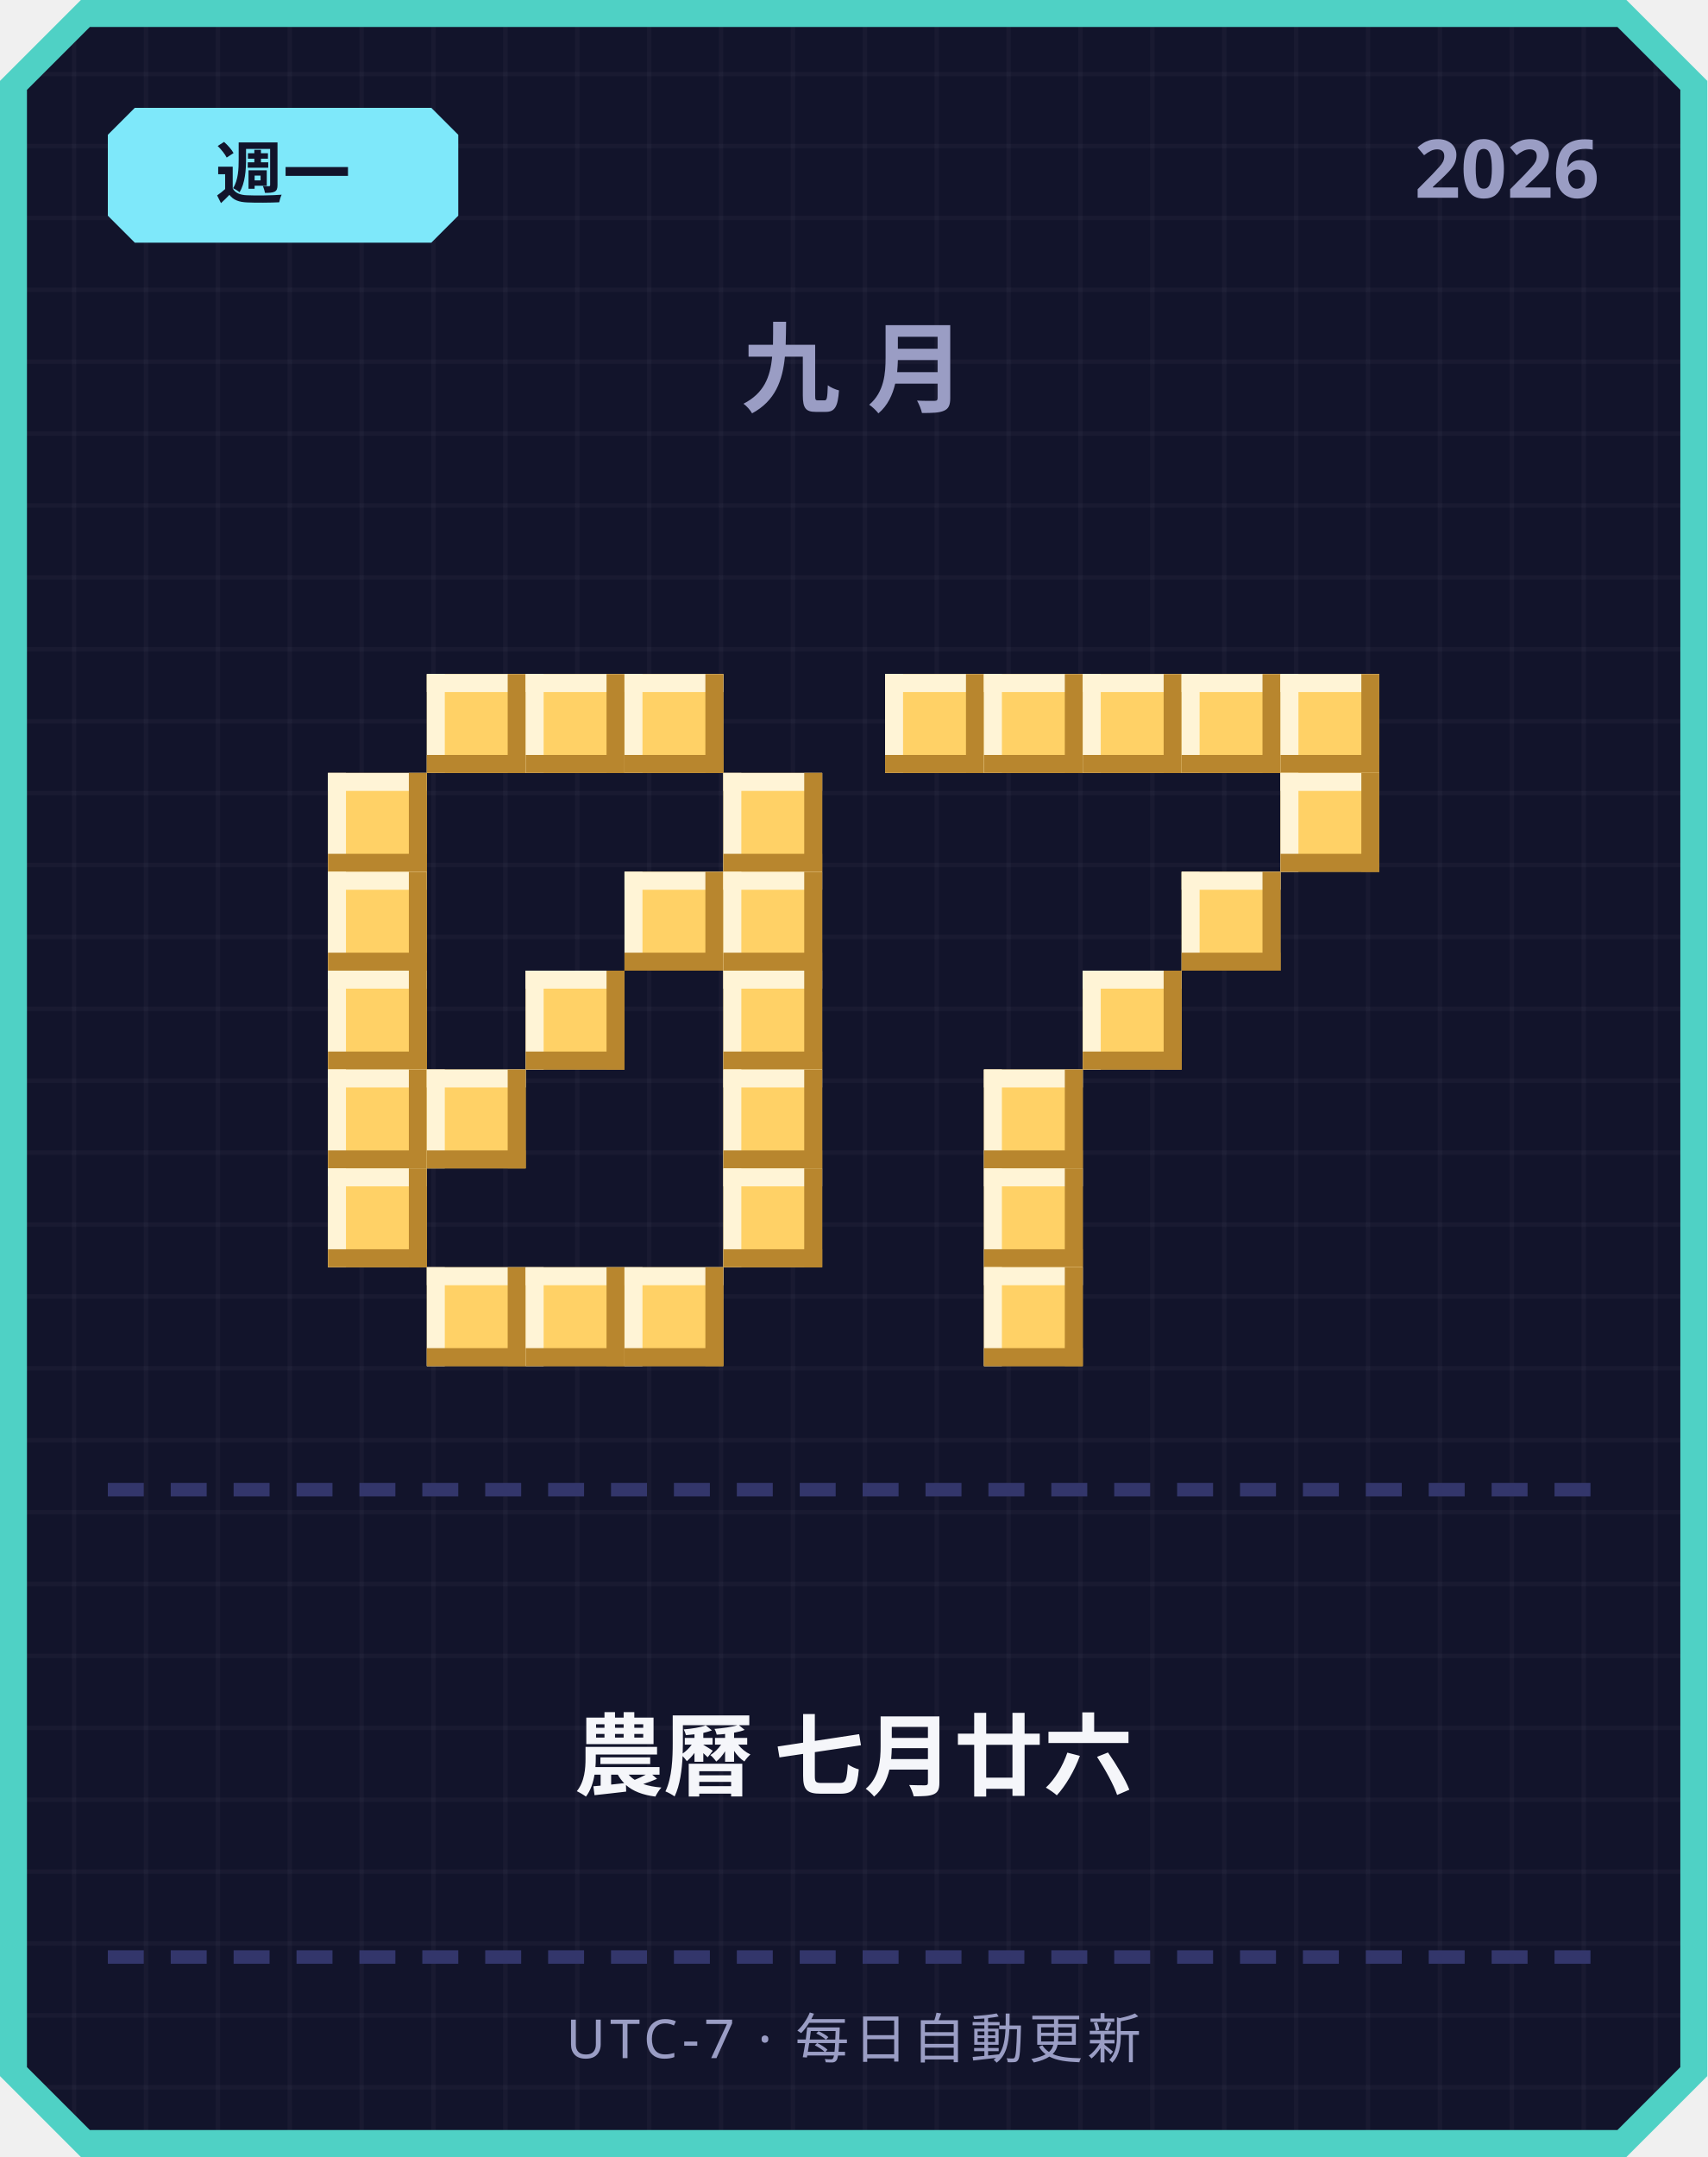
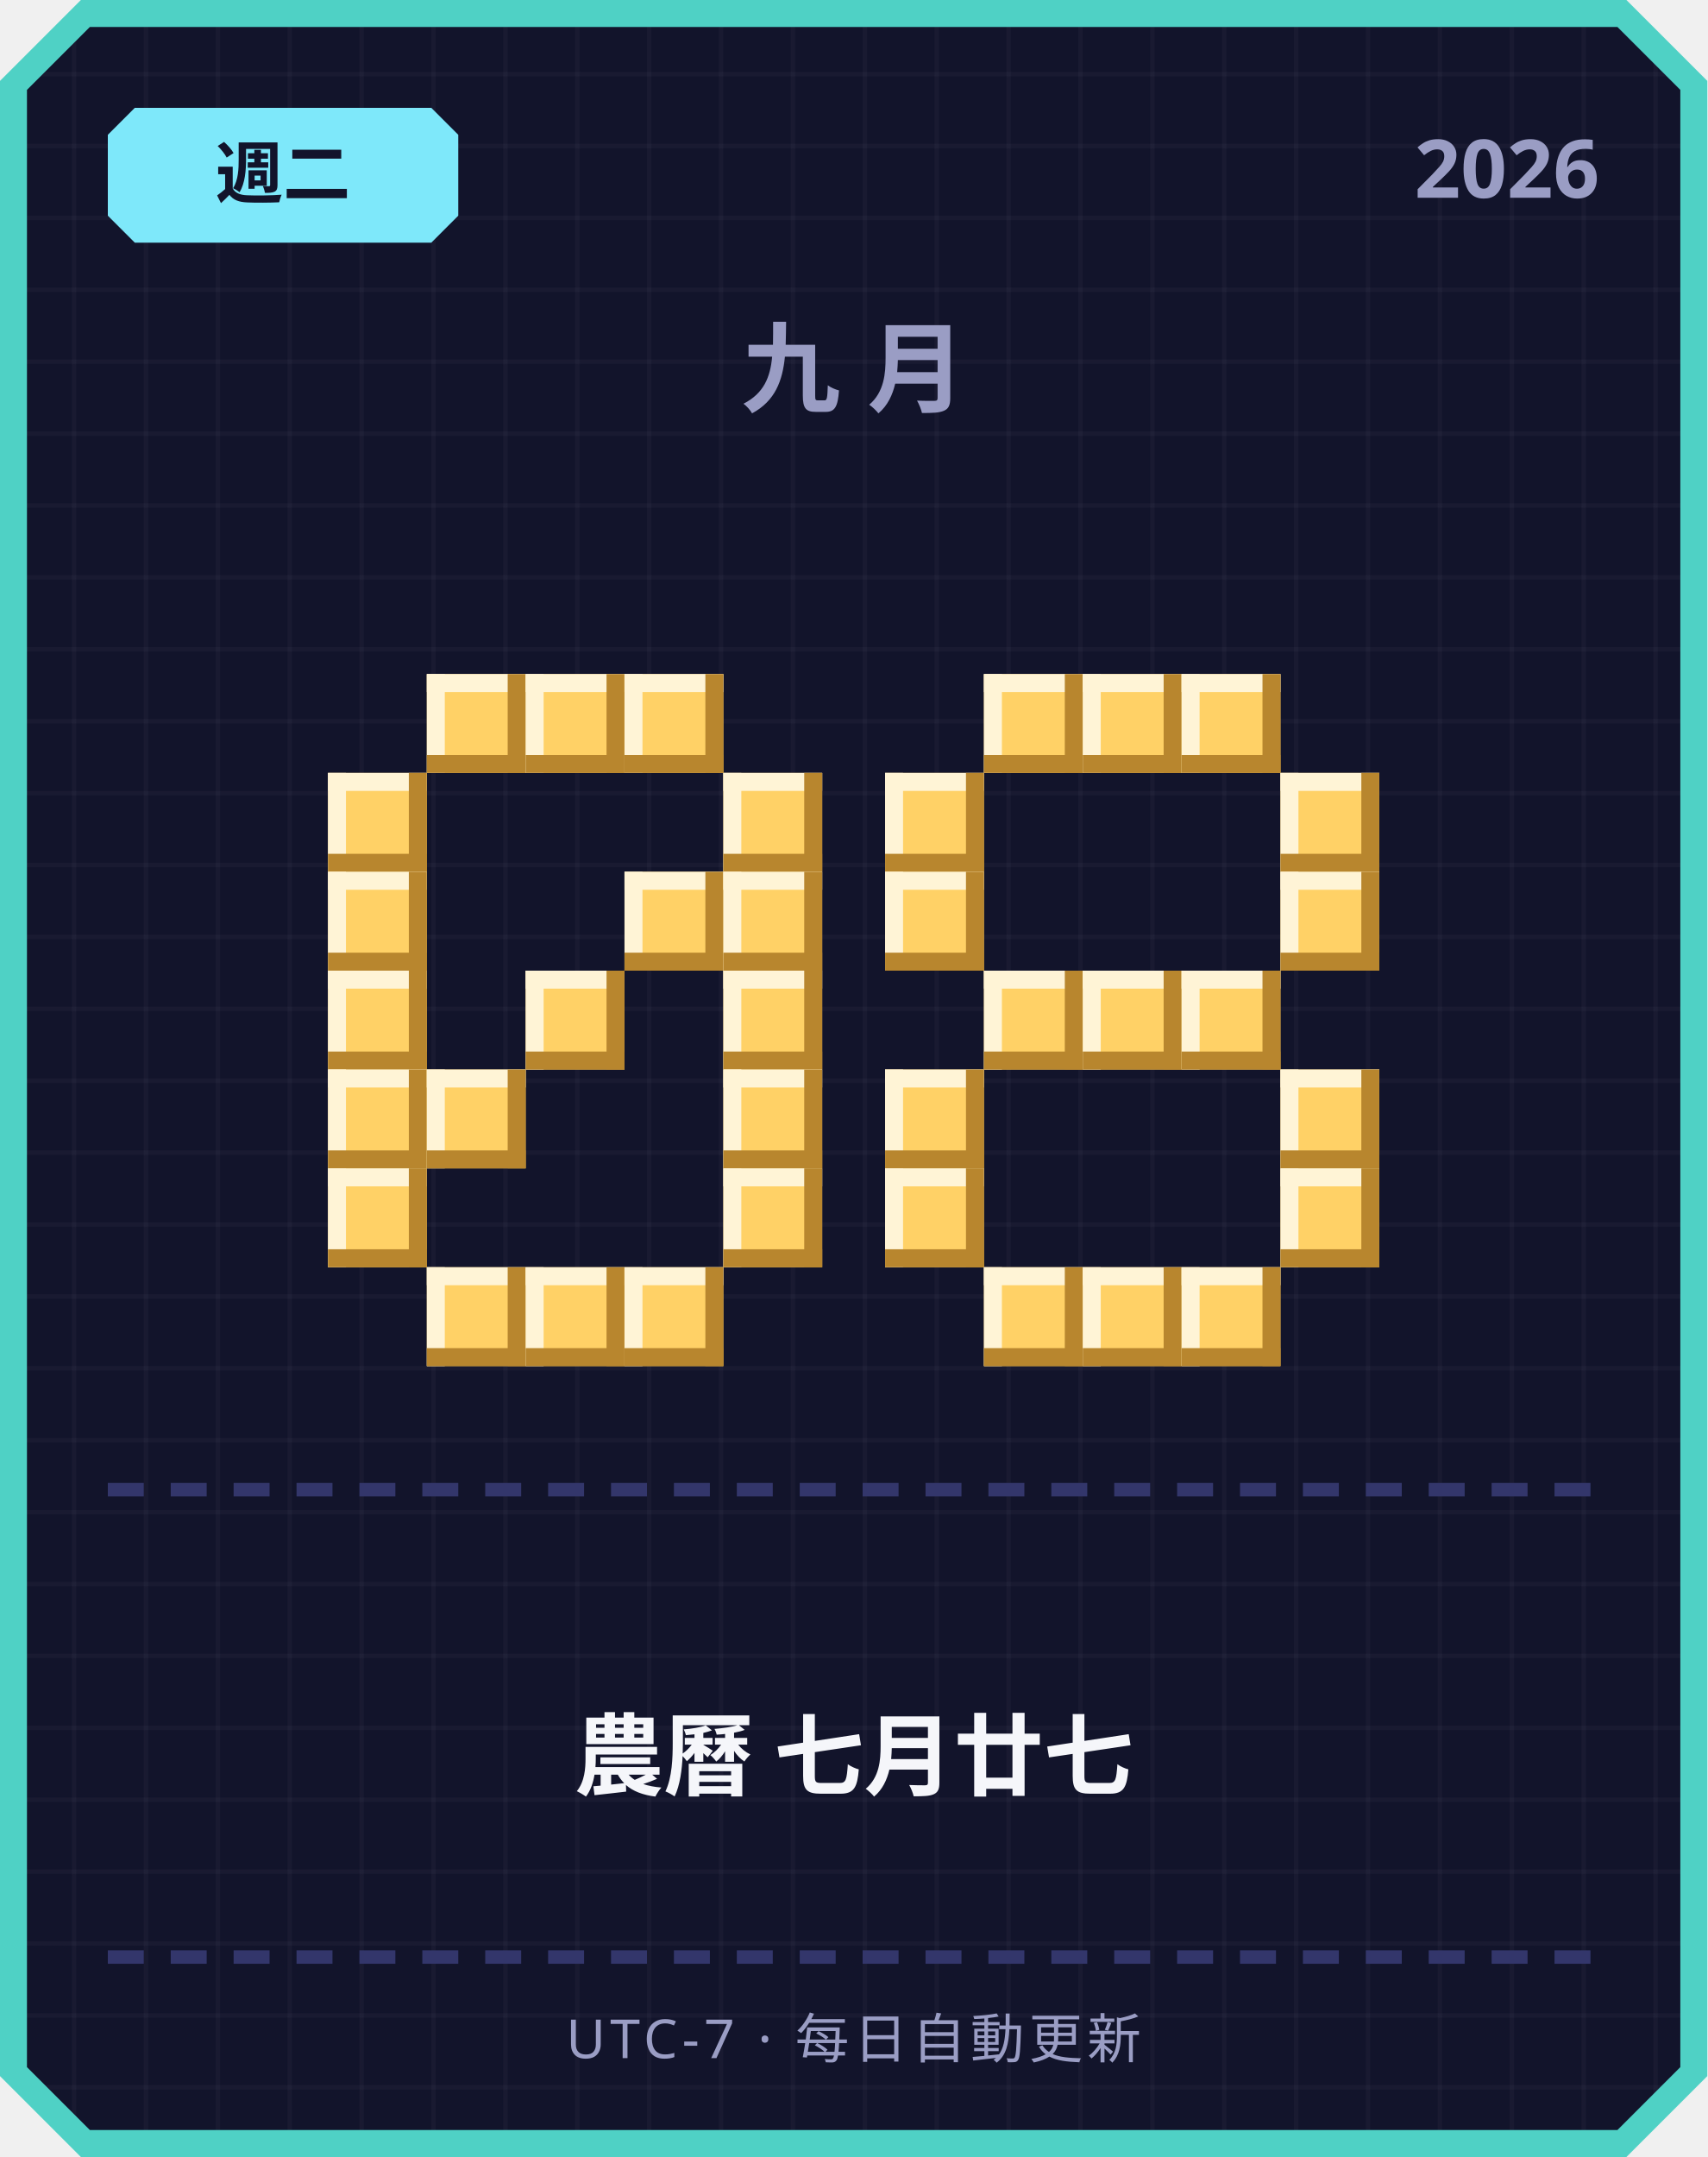
<svg xmlns="http://www.w3.org/2000/svg" width="380" height="480" viewBox="0 0 380 480">
  <defs>
    <pattern id="grid" width="16" height="16" patternUnits="userSpaceOnUse">
      <rect width="16" height="16" fill="#12142b" />
      <rect width="1" height="16" fill="#ffffff" opacity="0.03" />
      <rect width="16" height="1" fill="#ffffff" opacity="0.03" />
    </pattern>
  </defs>
  <path d="M 18,0 L 362,0 L 380,18 L 380,462 L 362,480 L 18,480 L 0,462 L 0,18 Z" fill="#4fd1c5" />
  <path d="M 20,6 L 360,6 L 374,20 L 374,460 L 360,474 L 20,474 L 6,460 L 6,20 Z" fill="url(#grid)" />
  <path d="M 30,24 L 96,24 L 102,30 L 102,48 L 96,54 L 30,54 L 24,48 L 24,30 Z" fill="#7ee8fa" />
-   <text x="63" y="44" text-anchor="middle" font-family="'Segoe UI', sans-serif" font-size="15" font-weight="700" fill="#12142b">週一</text>
+   <text x="63" y="44" text-anchor="middle" font-family="'Segoe UI', sans-serif" font-size="15" font-weight="700" fill="#12142b">週二</text>
  <text x="356" y="44" text-anchor="end" font-family="'Segoe UI', sans-serif" font-size="18" font-weight="700" fill="#9a9dc4">2026</text>
  <text x="190" y="90" text-anchor="middle" font-family="'Segoe UI', sans-serif" font-size="22" font-weight="700" letter-spacing="6" fill="#9a9dc4">九月</text>
  <rect x="95" y="150" width="22" height="22" fill="#ffd166" />
  <rect x="95" y="150" width="22" height="4" fill="#fff4d6" />
  <rect x="95" y="150" width="4" height="22" fill="#fff4d6" />
  <rect x="95" y="168" width="22" height="4" fill="#b8862e" />
  <rect x="113" y="150" width="4" height="22" fill="#b8862e" />
  <rect x="117" y="150" width="22" height="22" fill="#ffd166" />
  <rect x="117" y="150" width="22" height="4" fill="#fff4d6" />
  <rect x="117" y="150" width="4" height="22" fill="#fff4d6" />
  <rect x="117" y="168" width="22" height="4" fill="#b8862e" />
  <rect x="135" y="150" width="4" height="22" fill="#b8862e" />
  <rect x="139" y="150" width="22" height="22" fill="#ffd166" />
  <rect x="139" y="150" width="22" height="4" fill="#fff4d6" />
  <rect x="139" y="150" width="4" height="22" fill="#fff4d6" />
  <rect x="139" y="168" width="22" height="4" fill="#b8862e" />
  <rect x="157" y="150" width="4" height="22" fill="#b8862e" />
  <rect x="73" y="172" width="22" height="22" fill="#ffd166" />
  <rect x="73" y="172" width="22" height="4" fill="#fff4d6" />
  <rect x="73" y="172" width="4" height="22" fill="#fff4d6" />
  <rect x="73" y="190" width="22" height="4" fill="#b8862e" />
  <rect x="91" y="172" width="4" height="22" fill="#b8862e" />
  <rect x="161" y="172" width="22" height="22" fill="#ffd166" />
  <rect x="161" y="172" width="22" height="4" fill="#fff4d6" />
  <rect x="161" y="172" width="4" height="22" fill="#fff4d6" />
  <rect x="161" y="190" width="22" height="4" fill="#b8862e" />
  <rect x="179" y="172" width="4" height="22" fill="#b8862e" />
  <rect x="73" y="194" width="22" height="22" fill="#ffd166" />
  <rect x="73" y="194" width="22" height="4" fill="#fff4d6" />
  <rect x="73" y="194" width="4" height="22" fill="#fff4d6" />
  <rect x="73" y="212" width="22" height="4" fill="#b8862e" />
  <rect x="91" y="194" width="4" height="22" fill="#b8862e" />
  <rect x="139" y="194" width="22" height="22" fill="#ffd166" />
  <rect x="139" y="194" width="22" height="4" fill="#fff4d6" />
  <rect x="139" y="194" width="4" height="22" fill="#fff4d6" />
  <rect x="139" y="212" width="22" height="4" fill="#b8862e" />
  <rect x="157" y="194" width="4" height="22" fill="#b8862e" />
  <rect x="161" y="194" width="22" height="22" fill="#ffd166" />
  <rect x="161" y="194" width="22" height="4" fill="#fff4d6" />
  <rect x="161" y="194" width="4" height="22" fill="#fff4d6" />
  <rect x="161" y="212" width="22" height="4" fill="#b8862e" />
  <rect x="179" y="194" width="4" height="22" fill="#b8862e" />
  <rect x="73" y="216" width="22" height="22" fill="#ffd166" />
  <rect x="73" y="216" width="22" height="4" fill="#fff4d6" />
  <rect x="73" y="216" width="4" height="22" fill="#fff4d6" />
  <rect x="73" y="234" width="22" height="4" fill="#b8862e" />
  <rect x="91" y="216" width="4" height="22" fill="#b8862e" />
  <rect x="117" y="216" width="22" height="22" fill="#ffd166" />
  <rect x="117" y="216" width="22" height="4" fill="#fff4d6" />
  <rect x="117" y="216" width="4" height="22" fill="#fff4d6" />
  <rect x="117" y="234" width="22" height="4" fill="#b8862e" />
  <rect x="135" y="216" width="4" height="22" fill="#b8862e" />
  <rect x="161" y="216" width="22" height="22" fill="#ffd166" />
  <rect x="161" y="216" width="22" height="4" fill="#fff4d6" />
  <rect x="161" y="216" width="4" height="22" fill="#fff4d6" />
  <rect x="161" y="234" width="22" height="4" fill="#b8862e" />
  <rect x="179" y="216" width="4" height="22" fill="#b8862e" />
  <rect x="73" y="238" width="22" height="22" fill="#ffd166" />
  <rect x="73" y="238" width="22" height="4" fill="#fff4d6" />
  <rect x="73" y="238" width="4" height="22" fill="#fff4d6" />
  <rect x="73" y="256" width="22" height="4" fill="#b8862e" />
  <rect x="91" y="238" width="4" height="22" fill="#b8862e" />
  <rect x="95" y="238" width="22" height="22" fill="#ffd166" />
  <rect x="95" y="238" width="22" height="4" fill="#fff4d6" />
  <rect x="95" y="238" width="4" height="22" fill="#fff4d6" />
  <rect x="95" y="256" width="22" height="4" fill="#b8862e" />
  <rect x="113" y="238" width="4" height="22" fill="#b8862e" />
  <rect x="161" y="238" width="22" height="22" fill="#ffd166" />
  <rect x="161" y="238" width="22" height="4" fill="#fff4d6" />
  <rect x="161" y="238" width="4" height="22" fill="#fff4d6" />
  <rect x="161" y="256" width="22" height="4" fill="#b8862e" />
  <rect x="179" y="238" width="4" height="22" fill="#b8862e" />
  <rect x="73" y="260" width="22" height="22" fill="#ffd166" />
  <rect x="73" y="260" width="22" height="4" fill="#fff4d6" />
  <rect x="73" y="260" width="4" height="22" fill="#fff4d6" />
  <rect x="73" y="278" width="22" height="4" fill="#b8862e" />
  <rect x="91" y="260" width="4" height="22" fill="#b8862e" />
  <rect x="161" y="260" width="22" height="22" fill="#ffd166" />
  <rect x="161" y="260" width="22" height="4" fill="#fff4d6" />
  <rect x="161" y="260" width="4" height="22" fill="#fff4d6" />
  <rect x="161" y="278" width="22" height="4" fill="#b8862e" />
  <rect x="179" y="260" width="4" height="22" fill="#b8862e" />
  <rect x="95" y="282" width="22" height="22" fill="#ffd166" />
  <rect x="95" y="282" width="22" height="4" fill="#fff4d6" />
  <rect x="95" y="282" width="4" height="22" fill="#fff4d6" />
  <rect x="95" y="300" width="22" height="4" fill="#b8862e" />
  <rect x="113" y="282" width="4" height="22" fill="#b8862e" />
  <rect x="117" y="282" width="22" height="22" fill="#ffd166" />
  <rect x="117" y="282" width="22" height="4" fill="#fff4d6" />
  <rect x="117" y="282" width="4" height="22" fill="#fff4d6" />
  <rect x="117" y="300" width="22" height="4" fill="#b8862e" />
  <rect x="135" y="282" width="4" height="22" fill="#b8862e" />
  <rect x="139" y="282" width="22" height="22" fill="#ffd166" />
  <rect x="139" y="282" width="22" height="4" fill="#fff4d6" />
  <rect x="139" y="282" width="4" height="22" fill="#fff4d6" />
  <rect x="139" y="300" width="22" height="4" fill="#b8862e" />
  <rect x="157" y="282" width="4" height="22" fill="#b8862e" />
-   <rect x="197" y="150" width="22" height="22" fill="#ffd166" />
-   <rect x="197" y="150" width="22" height="4" fill="#fff4d6" />
-   <rect x="197" y="150" width="4" height="22" fill="#fff4d6" />
-   <rect x="197" y="168" width="22" height="4" fill="#b8862e" />
-   <rect x="215" y="150" width="4" height="22" fill="#b8862e" />
  <rect x="219" y="150" width="22" height="22" fill="#ffd166" />
  <rect x="219" y="150" width="22" height="4" fill="#fff4d6" />
  <rect x="219" y="150" width="4" height="22" fill="#fff4d6" />
  <rect x="219" y="168" width="22" height="4" fill="#b8862e" />
  <rect x="237" y="150" width="4" height="22" fill="#b8862e" />
  <rect x="241" y="150" width="22" height="22" fill="#ffd166" />
  <rect x="241" y="150" width="22" height="4" fill="#fff4d6" />
  <rect x="241" y="150" width="4" height="22" fill="#fff4d6" />
  <rect x="241" y="168" width="22" height="4" fill="#b8862e" />
  <rect x="259" y="150" width="4" height="22" fill="#b8862e" />
  <rect x="263" y="150" width="22" height="22" fill="#ffd166" />
  <rect x="263" y="150" width="22" height="4" fill="#fff4d6" />
  <rect x="263" y="150" width="4" height="22" fill="#fff4d6" />
  <rect x="263" y="168" width="22" height="4" fill="#b8862e" />
  <rect x="281" y="150" width="4" height="22" fill="#b8862e" />
-   <rect x="285" y="150" width="22" height="22" fill="#ffd166" />
-   <rect x="285" y="150" width="22" height="4" fill="#fff4d6" />
-   <rect x="285" y="150" width="4" height="22" fill="#fff4d6" />
-   <rect x="285" y="168" width="22" height="4" fill="#b8862e" />
-   <rect x="303" y="150" width="4" height="22" fill="#b8862e" />
+   <rect x="197" y="172" width="22" height="22" fill="#ffd166" />
+   <rect x="197" y="172" width="22" height="4" fill="#fff4d6" />
+   <rect x="197" y="172" width="4" height="22" fill="#fff4d6" />
+   <rect x="197" y="190" width="22" height="4" fill="#b8862e" />
+   <rect x="215" y="172" width="4" height="22" fill="#b8862e" />
  <rect x="285" y="172" width="22" height="22" fill="#ffd166" />
  <rect x="285" y="172" width="22" height="4" fill="#fff4d6" />
  <rect x="285" y="172" width="4" height="22" fill="#fff4d6" />
  <rect x="285" y="190" width="22" height="4" fill="#b8862e" />
  <rect x="303" y="172" width="4" height="22" fill="#b8862e" />
-   <rect x="263" y="194" width="22" height="22" fill="#ffd166" />
-   <rect x="263" y="194" width="22" height="4" fill="#fff4d6" />
-   <rect x="263" y="194" width="4" height="22" fill="#fff4d6" />
-   <rect x="263" y="212" width="22" height="4" fill="#b8862e" />
-   <rect x="281" y="194" width="4" height="22" fill="#b8862e" />
+   <rect x="197" y="194" width="22" height="22" fill="#ffd166" />
+   <rect x="197" y="194" width="22" height="4" fill="#fff4d6" />
+   <rect x="197" y="194" width="4" height="22" fill="#fff4d6" />
+   <rect x="197" y="212" width="22" height="4" fill="#b8862e" />
+   <rect x="215" y="194" width="4" height="22" fill="#b8862e" />
+   <rect x="285" y="194" width="22" height="22" fill="#ffd166" />
+   <rect x="285" y="194" width="22" height="4" fill="#fff4d6" />
+   <rect x="285" y="194" width="4" height="22" fill="#fff4d6" />
+   <rect x="285" y="212" width="22" height="4" fill="#b8862e" />
+   <rect x="303" y="194" width="4" height="22" fill="#b8862e" />
+   <rect x="219" y="216" width="22" height="22" fill="#ffd166" />
+   <rect x="219" y="216" width="22" height="4" fill="#fff4d6" />
+   <rect x="219" y="216" width="4" height="22" fill="#fff4d6" />
+   <rect x="219" y="234" width="22" height="4" fill="#b8862e" />
+   <rect x="237" y="216" width="4" height="22" fill="#b8862e" />
  <rect x="241" y="216" width="22" height="22" fill="#ffd166" />
  <rect x="241" y="216" width="22" height="4" fill="#fff4d6" />
  <rect x="241" y="216" width="4" height="22" fill="#fff4d6" />
  <rect x="241" y="234" width="22" height="4" fill="#b8862e" />
  <rect x="259" y="216" width="4" height="22" fill="#b8862e" />
-   <rect x="219" y="238" width="22" height="22" fill="#ffd166" />
-   <rect x="219" y="238" width="22" height="4" fill="#fff4d6" />
-   <rect x="219" y="238" width="4" height="22" fill="#fff4d6" />
-   <rect x="219" y="256" width="22" height="4" fill="#b8862e" />
-   <rect x="237" y="238" width="4" height="22" fill="#b8862e" />
-   <rect x="219" y="260" width="22" height="22" fill="#ffd166" />
-   <rect x="219" y="260" width="22" height="4" fill="#fff4d6" />
-   <rect x="219" y="260" width="4" height="22" fill="#fff4d6" />
-   <rect x="219" y="278" width="22" height="4" fill="#b8862e" />
-   <rect x="237" y="260" width="4" height="22" fill="#b8862e" />
+   <rect x="263" y="216" width="22" height="22" fill="#ffd166" />
+   <rect x="263" y="216" width="22" height="4" fill="#fff4d6" />
+   <rect x="263" y="216" width="4" height="22" fill="#fff4d6" />
+   <rect x="263" y="234" width="22" height="4" fill="#b8862e" />
+   <rect x="281" y="216" width="4" height="22" fill="#b8862e" />
+   <rect x="197" y="238" width="22" height="22" fill="#ffd166" />
+   <rect x="197" y="238" width="22" height="4" fill="#fff4d6" />
+   <rect x="197" y="238" width="4" height="22" fill="#fff4d6" />
+   <rect x="197" y="256" width="22" height="4" fill="#b8862e" />
+   <rect x="215" y="238" width="4" height="22" fill="#b8862e" />
+   <rect x="285" y="238" width="22" height="22" fill="#ffd166" />
+   <rect x="285" y="238" width="22" height="4" fill="#fff4d6" />
+   <rect x="285" y="238" width="4" height="22" fill="#fff4d6" />
+   <rect x="285" y="256" width="22" height="4" fill="#b8862e" />
+   <rect x="303" y="238" width="4" height="22" fill="#b8862e" />
+   <rect x="197" y="260" width="22" height="22" fill="#ffd166" />
+   <rect x="197" y="260" width="22" height="4" fill="#fff4d6" />
+   <rect x="197" y="260" width="4" height="22" fill="#fff4d6" />
+   <rect x="197" y="278" width="22" height="4" fill="#b8862e" />
+   <rect x="215" y="260" width="4" height="22" fill="#b8862e" />
+   <rect x="285" y="260" width="22" height="22" fill="#ffd166" />
+   <rect x="285" y="260" width="22" height="4" fill="#fff4d6" />
+   <rect x="285" y="260" width="4" height="22" fill="#fff4d6" />
+   <rect x="285" y="278" width="22" height="4" fill="#b8862e" />
+   <rect x="303" y="260" width="4" height="22" fill="#b8862e" />
  <rect x="219" y="282" width="22" height="22" fill="#ffd166" />
  <rect x="219" y="282" width="22" height="4" fill="#fff4d6" />
  <rect x="219" y="282" width="4" height="22" fill="#fff4d6" />
  <rect x="219" y="300" width="22" height="4" fill="#b8862e" />
  <rect x="237" y="282" width="4" height="22" fill="#b8862e" />
+   <rect x="241" y="282" width="22" height="22" fill="#ffd166" />
+   <rect x="241" y="282" width="22" height="4" fill="#fff4d6" />
+   <rect x="241" y="282" width="4" height="22" fill="#fff4d6" />
+   <rect x="241" y="300" width="22" height="4" fill="#b8862e" />
+   <rect x="259" y="282" width="4" height="22" fill="#b8862e" />
+   <rect x="263" y="282" width="22" height="22" fill="#ffd166" />
+   <rect x="263" y="282" width="22" height="4" fill="#fff4d6" />
+   <rect x="263" y="282" width="4" height="22" fill="#fff4d6" />
+   <rect x="263" y="300" width="22" height="4" fill="#b8862e" />
+   <rect x="281" y="282" width="4" height="22" fill="#b8862e" />
  <rect x="24" y="330" width="8" height="3" fill="#33366b" />
  <rect x="38" y="330" width="8" height="3" fill="#33366b" />
  <rect x="52" y="330" width="8" height="3" fill="#33366b" />
  <rect x="66" y="330" width="8" height="3" fill="#33366b" />
  <rect x="80" y="330" width="8" height="3" fill="#33366b" />
  <rect x="94" y="330" width="8" height="3" fill="#33366b" />
  <rect x="108" y="330" width="8" height="3" fill="#33366b" />
  <rect x="122" y="330" width="8" height="3" fill="#33366b" />
  <rect x="136" y="330" width="8" height="3" fill="#33366b" />
  <rect x="150" y="330" width="8" height="3" fill="#33366b" />
  <rect x="164" y="330" width="8" height="3" fill="#33366b" />
  <rect x="178" y="330" width="8" height="3" fill="#33366b" />
  <rect x="192" y="330" width="8" height="3" fill="#33366b" />
  <rect x="206" y="330" width="8" height="3" fill="#33366b" />
  <rect x="220" y="330" width="8" height="3" fill="#33366b" />
  <rect x="234" y="330" width="8" height="3" fill="#33366b" />
  <rect x="248" y="330" width="8" height="3" fill="#33366b" />
  <rect x="262" y="330" width="8" height="3" fill="#33366b" />
  <rect x="276" y="330" width="8" height="3" fill="#33366b" />
  <rect x="290" y="330" width="8" height="3" fill="#33366b" />
  <rect x="304" y="330" width="8" height="3" fill="#33366b" />
  <rect x="318" y="330" width="8" height="3" fill="#33366b" />
  <rect x="332" y="330" width="8" height="3" fill="#33366b" />
  <rect x="346" y="330" width="8" height="3" fill="#33366b" />
-   <text x="190" y="398" text-anchor="middle" font-family="'Segoe UI', 'Microsoft JhengHei', sans-serif" font-size="20" font-weight="700" fill="#f5f6fa">農曆 七月廿六</text>
+   <text x="190" y="398" text-anchor="middle" font-family="'Segoe UI', 'Microsoft JhengHei', sans-serif" font-size="20" font-weight="700" fill="#f5f6fa">農曆 七月廿七</text>
  <rect x="24" y="434" width="8" height="3" fill="#33366b" />
  <rect x="38" y="434" width="8" height="3" fill="#33366b" />
  <rect x="52" y="434" width="8" height="3" fill="#33366b" />
  <rect x="66" y="434" width="8" height="3" fill="#33366b" />
  <rect x="80" y="434" width="8" height="3" fill="#33366b" />
  <rect x="94" y="434" width="8" height="3" fill="#33366b" />
  <rect x="108" y="434" width="8" height="3" fill="#33366b" />
  <rect x="122" y="434" width="8" height="3" fill="#33366b" />
  <rect x="136" y="434" width="8" height="3" fill="#33366b" />
  <rect x="150" y="434" width="8" height="3" fill="#33366b" />
  <rect x="164" y="434" width="8" height="3" fill="#33366b" />
  <rect x="178" y="434" width="8" height="3" fill="#33366b" />
  <rect x="192" y="434" width="8" height="3" fill="#33366b" />
  <rect x="206" y="434" width="8" height="3" fill="#33366b" />
  <rect x="220" y="434" width="8" height="3" fill="#33366b" />
  <rect x="234" y="434" width="8" height="3" fill="#33366b" />
  <rect x="248" y="434" width="8" height="3" fill="#33366b" />
  <rect x="262" y="434" width="8" height="3" fill="#33366b" />
  <rect x="276" y="434" width="8" height="3" fill="#33366b" />
  <rect x="290" y="434" width="8" height="3" fill="#33366b" />
  <rect x="304" y="434" width="8" height="3" fill="#33366b" />
  <rect x="318" y="434" width="8" height="3" fill="#33366b" />
  <rect x="332" y="434" width="8" height="3" fill="#33366b" />
  <rect x="346" y="434" width="8" height="3" fill="#33366b" />
  <text x="190" y="458" text-anchor="middle" font-family="'Segoe UI', sans-serif" font-size="12" letter-spacing="1" fill="#9a9dc4">UTC-7 · 每日自動更新</text>
</svg>
